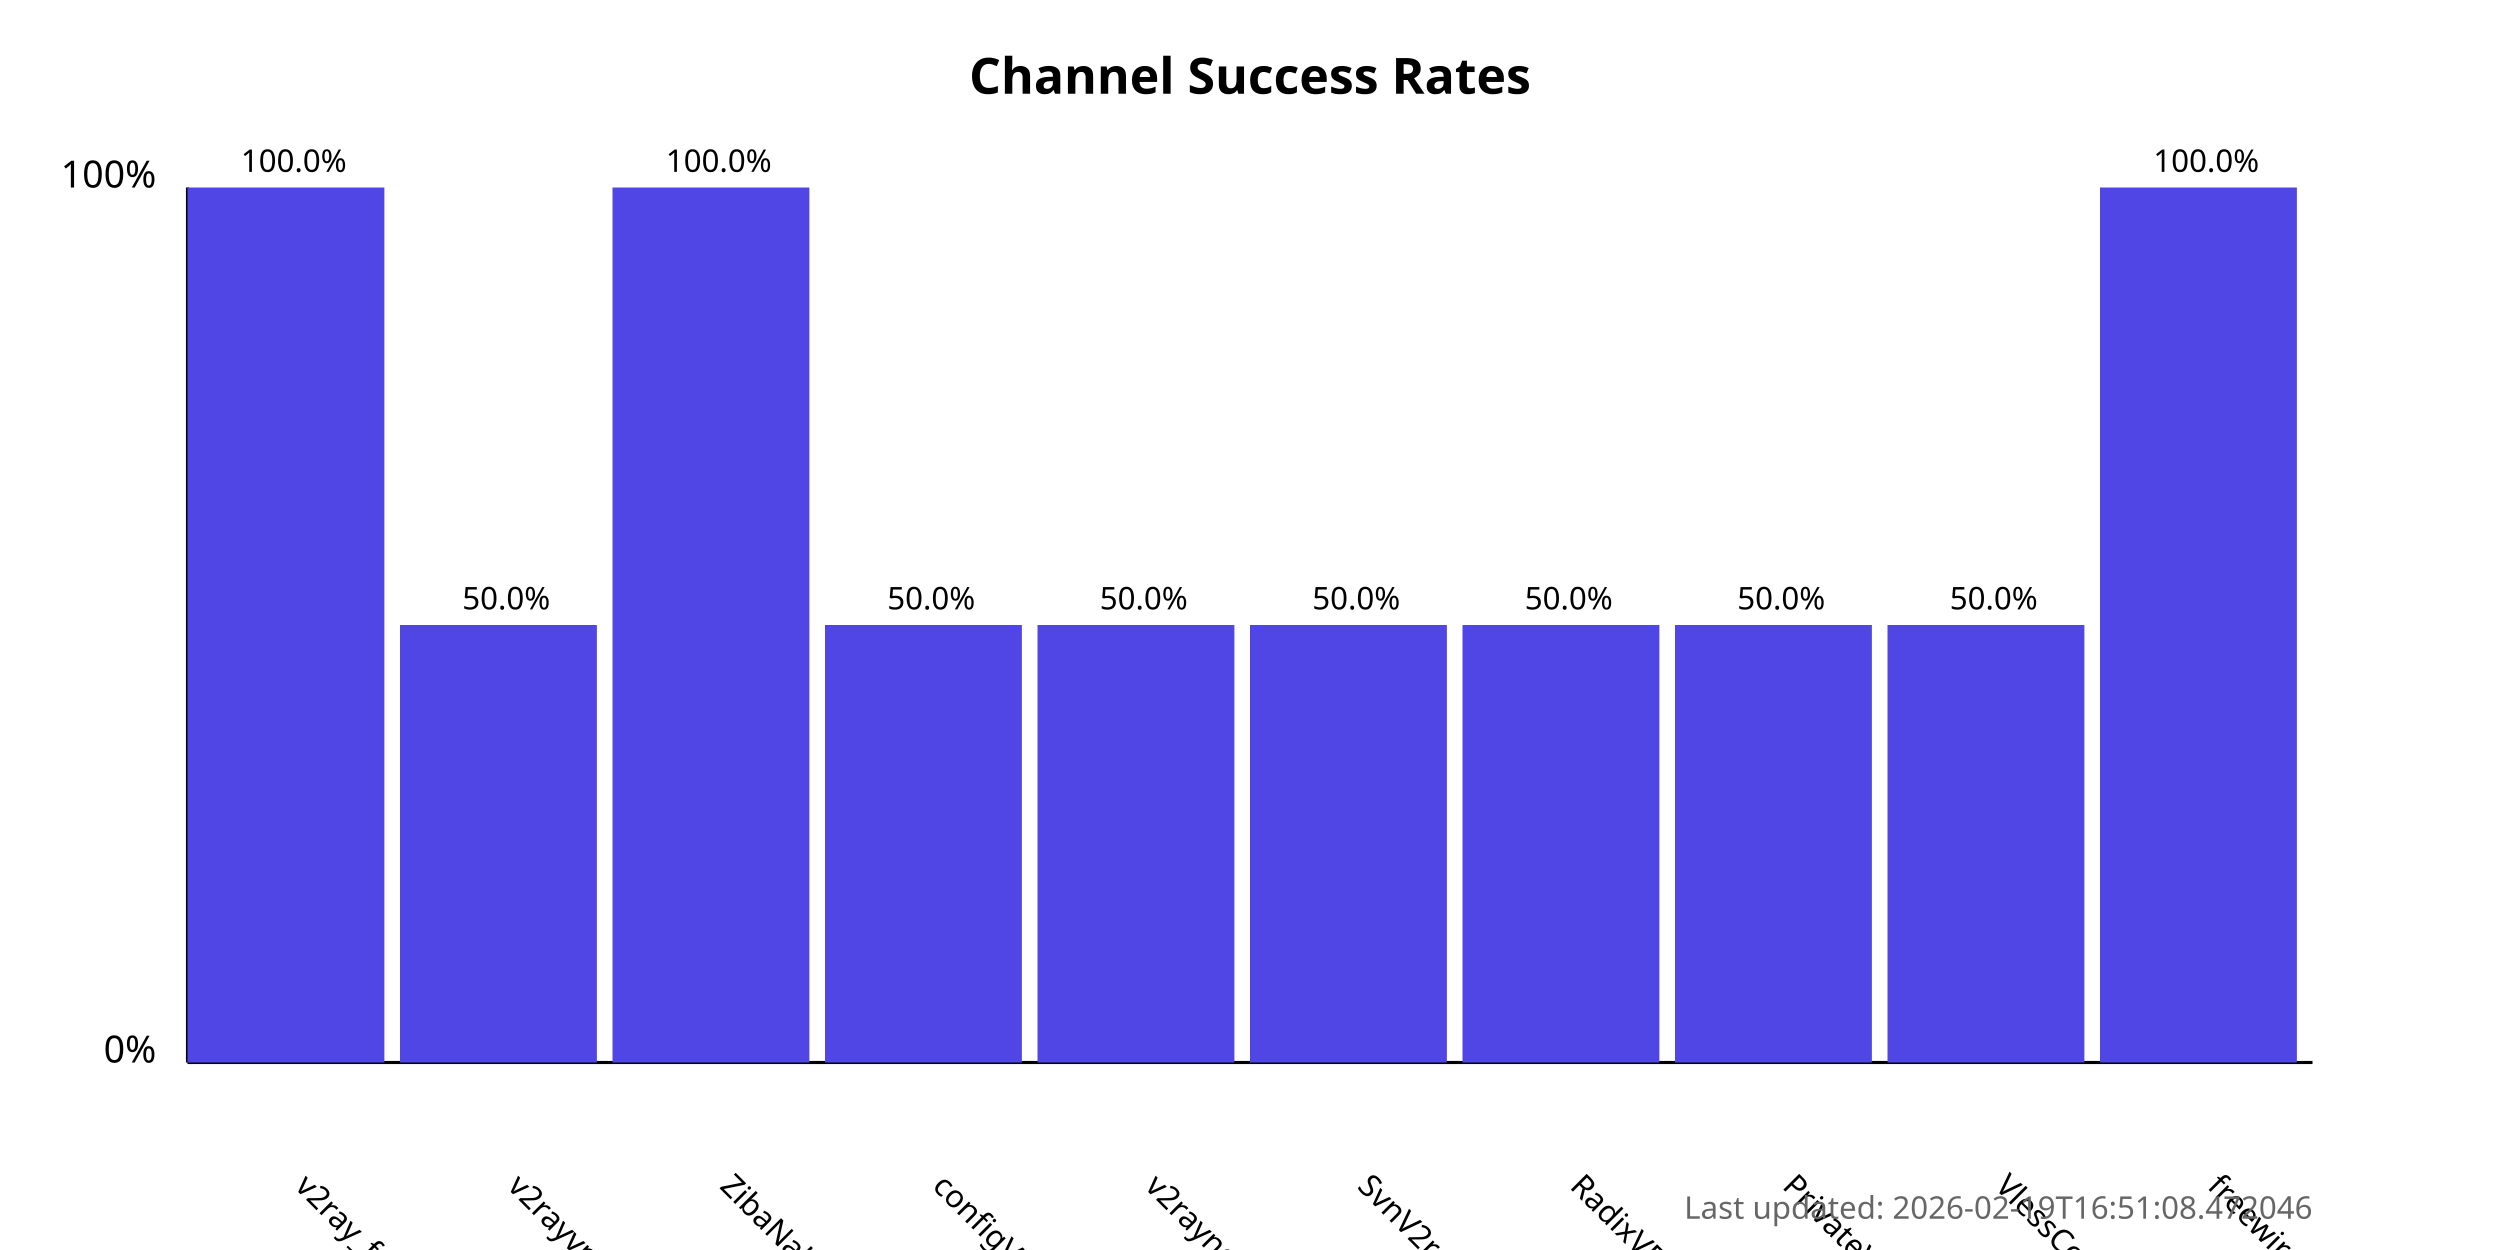
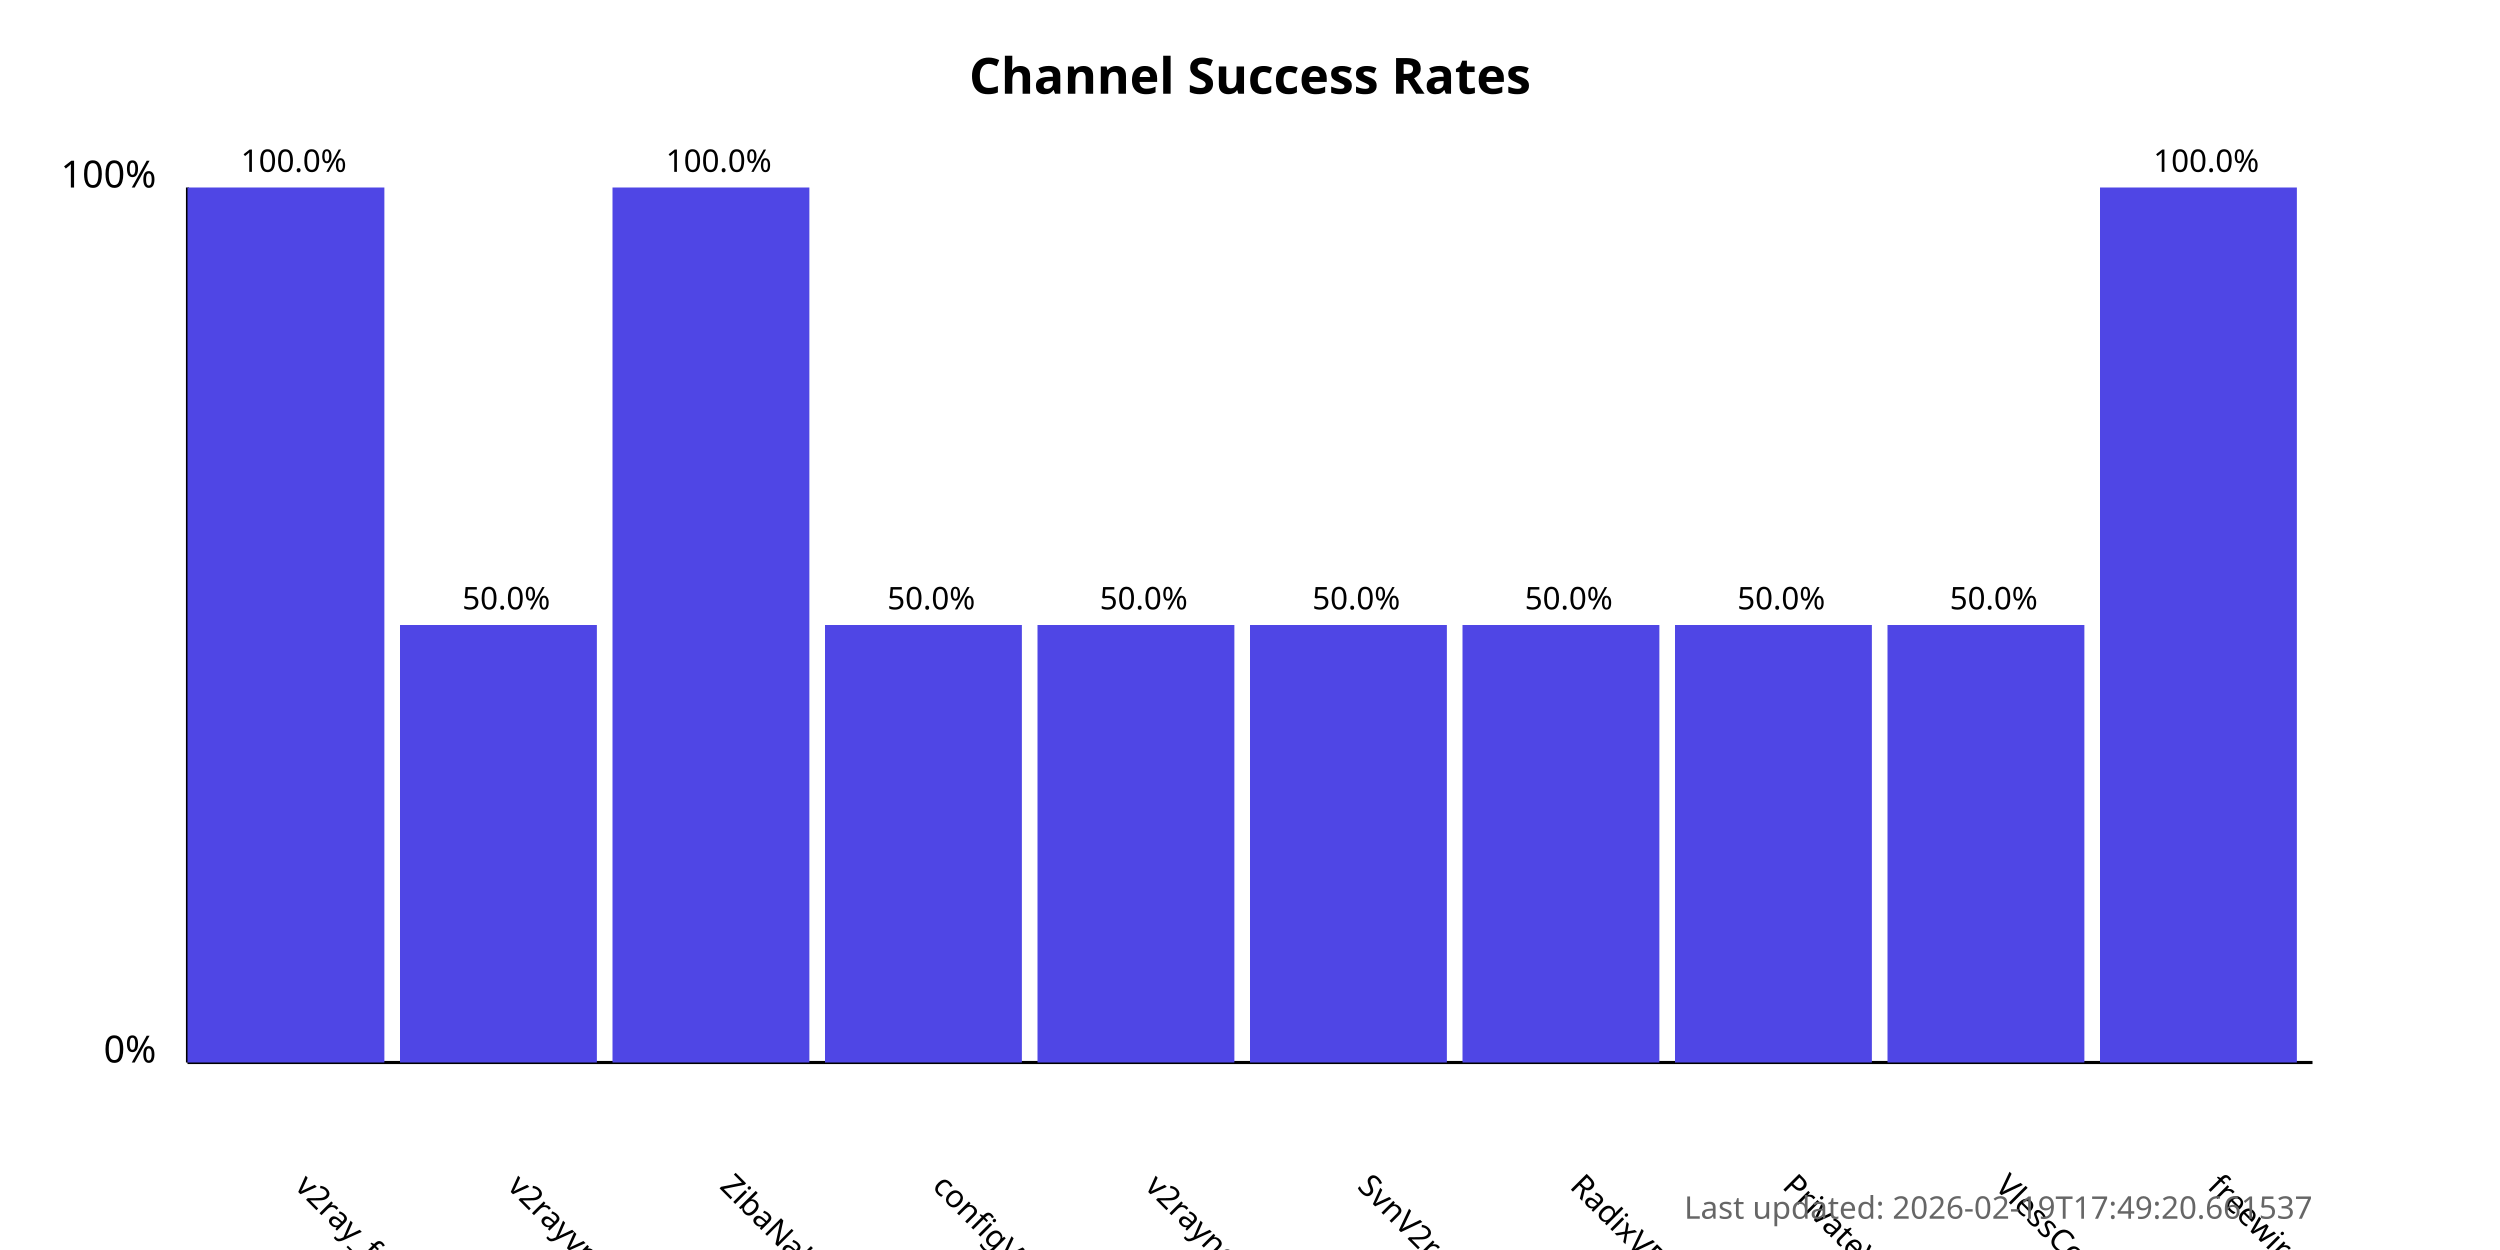
<svg xmlns="http://www.w3.org/2000/svg" width="800" height="400">
  <style>
            .chart-title { font: bold 16px sans-serif; }
            .axis-label { font: 12px sans-serif; }
            .tick-label { font: 10px sans-serif; }
            .bar { fill: #4f46e5; }
            .bar:hover { fill: #6366f1; }
            .timestamp { font: 10px sans-serif; fill: #666; }
        </style>
  <text x="400.0" y="30" text-anchor="middle" class="chart-title">
            Channel Success Rates
        </text>
  <line x1="60" y1="340" x2="60" y2="60" stroke="black" stroke-width="1" />
  <line x1="60" y1="340" x2="740" y2="340" stroke="black" stroke-width="1" />
  <text x="50" y="340" text-anchor="end" class="axis-label">0%</text>
  <text x="50" y="60" text-anchor="end" class="axis-label">100%</text>
  <g>
    <rect x="60" y="60.0" width="63.0" height="280.0" class="bar" />
    <text x="94.0" y="380" transform="rotate(45, 94.0, 380)" text-anchor="start" class="tick-label">
                v2ray_free_conf
            </text>
    <text x="94.0" y="55.0" text-anchor="middle" class="tick-label">
                100.0%
            </text>
  </g>
  <g>
    <rect x="128.0" y="200.0" width="63.0" height="140.0" class="bar" />
    <text x="162.0" y="380" transform="rotate(45, 162.0, 380)" text-anchor="start" class="tick-label">
                v2rayvpno
            </text>
    <text x="162.0" y="195.0" text-anchor="middle" class="tick-label">
                50.0%
            </text>
  </g>
  <g>
    <rect x="196.0" y="60.0" width="63.0" height="280.0" class="bar" />
    <text x="230.0" y="380" transform="rotate(45, 230.0, 380)" text-anchor="start" class="tick-label">
                ZibaNabz
            </text>
    <text x="230.0" y="55.0" text-anchor="middle" class="tick-label">
                100.0%
            </text>
  </g>
  <g>
    <rect x="264.0" y="200.0" width="63.0" height="140.0" class="bar" />
    <text x="298.0" y="380" transform="rotate(45, 298.0, 380)" text-anchor="start" class="tick-label">
                configV2rayForFree
            </text>
    <text x="298.0" y="195.0" text-anchor="middle" class="tick-label">
                50.0%
            </text>
  </g>
  <g>
    <rect x="332.0" y="200.0" width="63.0" height="140.0" class="bar" />
    <text x="366.0" y="380" transform="rotate(45, 366.0, 380)" text-anchor="start" class="tick-label">
                v2rayngvpn
            </text>
    <text x="366.0" y="195.0" text-anchor="middle" class="tick-label">
                50.0%
            </text>
  </g>
  <g>
    <rect x="400.0" y="200.0" width="63.0" height="140.0" class="bar" />
    <text x="434.0" y="380" transform="rotate(45, 434.0, 380)" text-anchor="start" class="tick-label">
                SvnV2ray
            </text>
    <text x="434.0" y="195.0" text-anchor="middle" class="tick-label">
                50.0%
            </text>
  </g>
  <g>
    <rect x="468.0" y="200.0" width="63.0" height="140.0" class="bar" />
    <text x="502.0" y="380" transform="rotate(45, 502.0, 380)" text-anchor="start" class="tick-label">
                RadixVPN
            </text>
    <text x="502.0" y="195.0" text-anchor="middle" class="tick-label">
                50.0%
            </text>
  </g>
  <g>
    <rect x="536.0" y="200.0" width="63.0" height="140.0" class="bar" />
    <text x="570.0" y="380" transform="rotate(45, 570.0, 380)" text-anchor="start" class="tick-label">
                PrivateVPNs
            </text>
    <text x="570.0" y="195.0" text-anchor="middle" class="tick-label">
                50.0%
            </text>
  </g>
  <g>
    <rect x="604.0" y="200.0" width="63.0" height="140.0" class="bar" />
    <text x="638.0" y="380" transform="rotate(45, 638.0, 380)" text-anchor="start" class="tick-label">
                VlessConfig
            </text>
    <text x="638.0" y="195.0" text-anchor="middle" class="tick-label">
                50.0%
            </text>
  </g>
  <g>
    <rect x="672.0" y="60.0" width="63.0" height="280.0" class="bar" />
    <text x="706.0" y="380" transform="rotate(45, 706.0, 380)" text-anchor="start" class="tick-label">
                freewireguard
            </text>
    <text x="706.0" y="55.0" text-anchor="middle" class="tick-label">
                100.0%
            </text>
  </g>
  <text x="740" y="390" text-anchor="end" class="timestamp">
-             Last updated: 2026-02-19T16:51:08.472046
+             Last updated: 2026-02-19T17:49:20.661537
        </text>
</svg>
